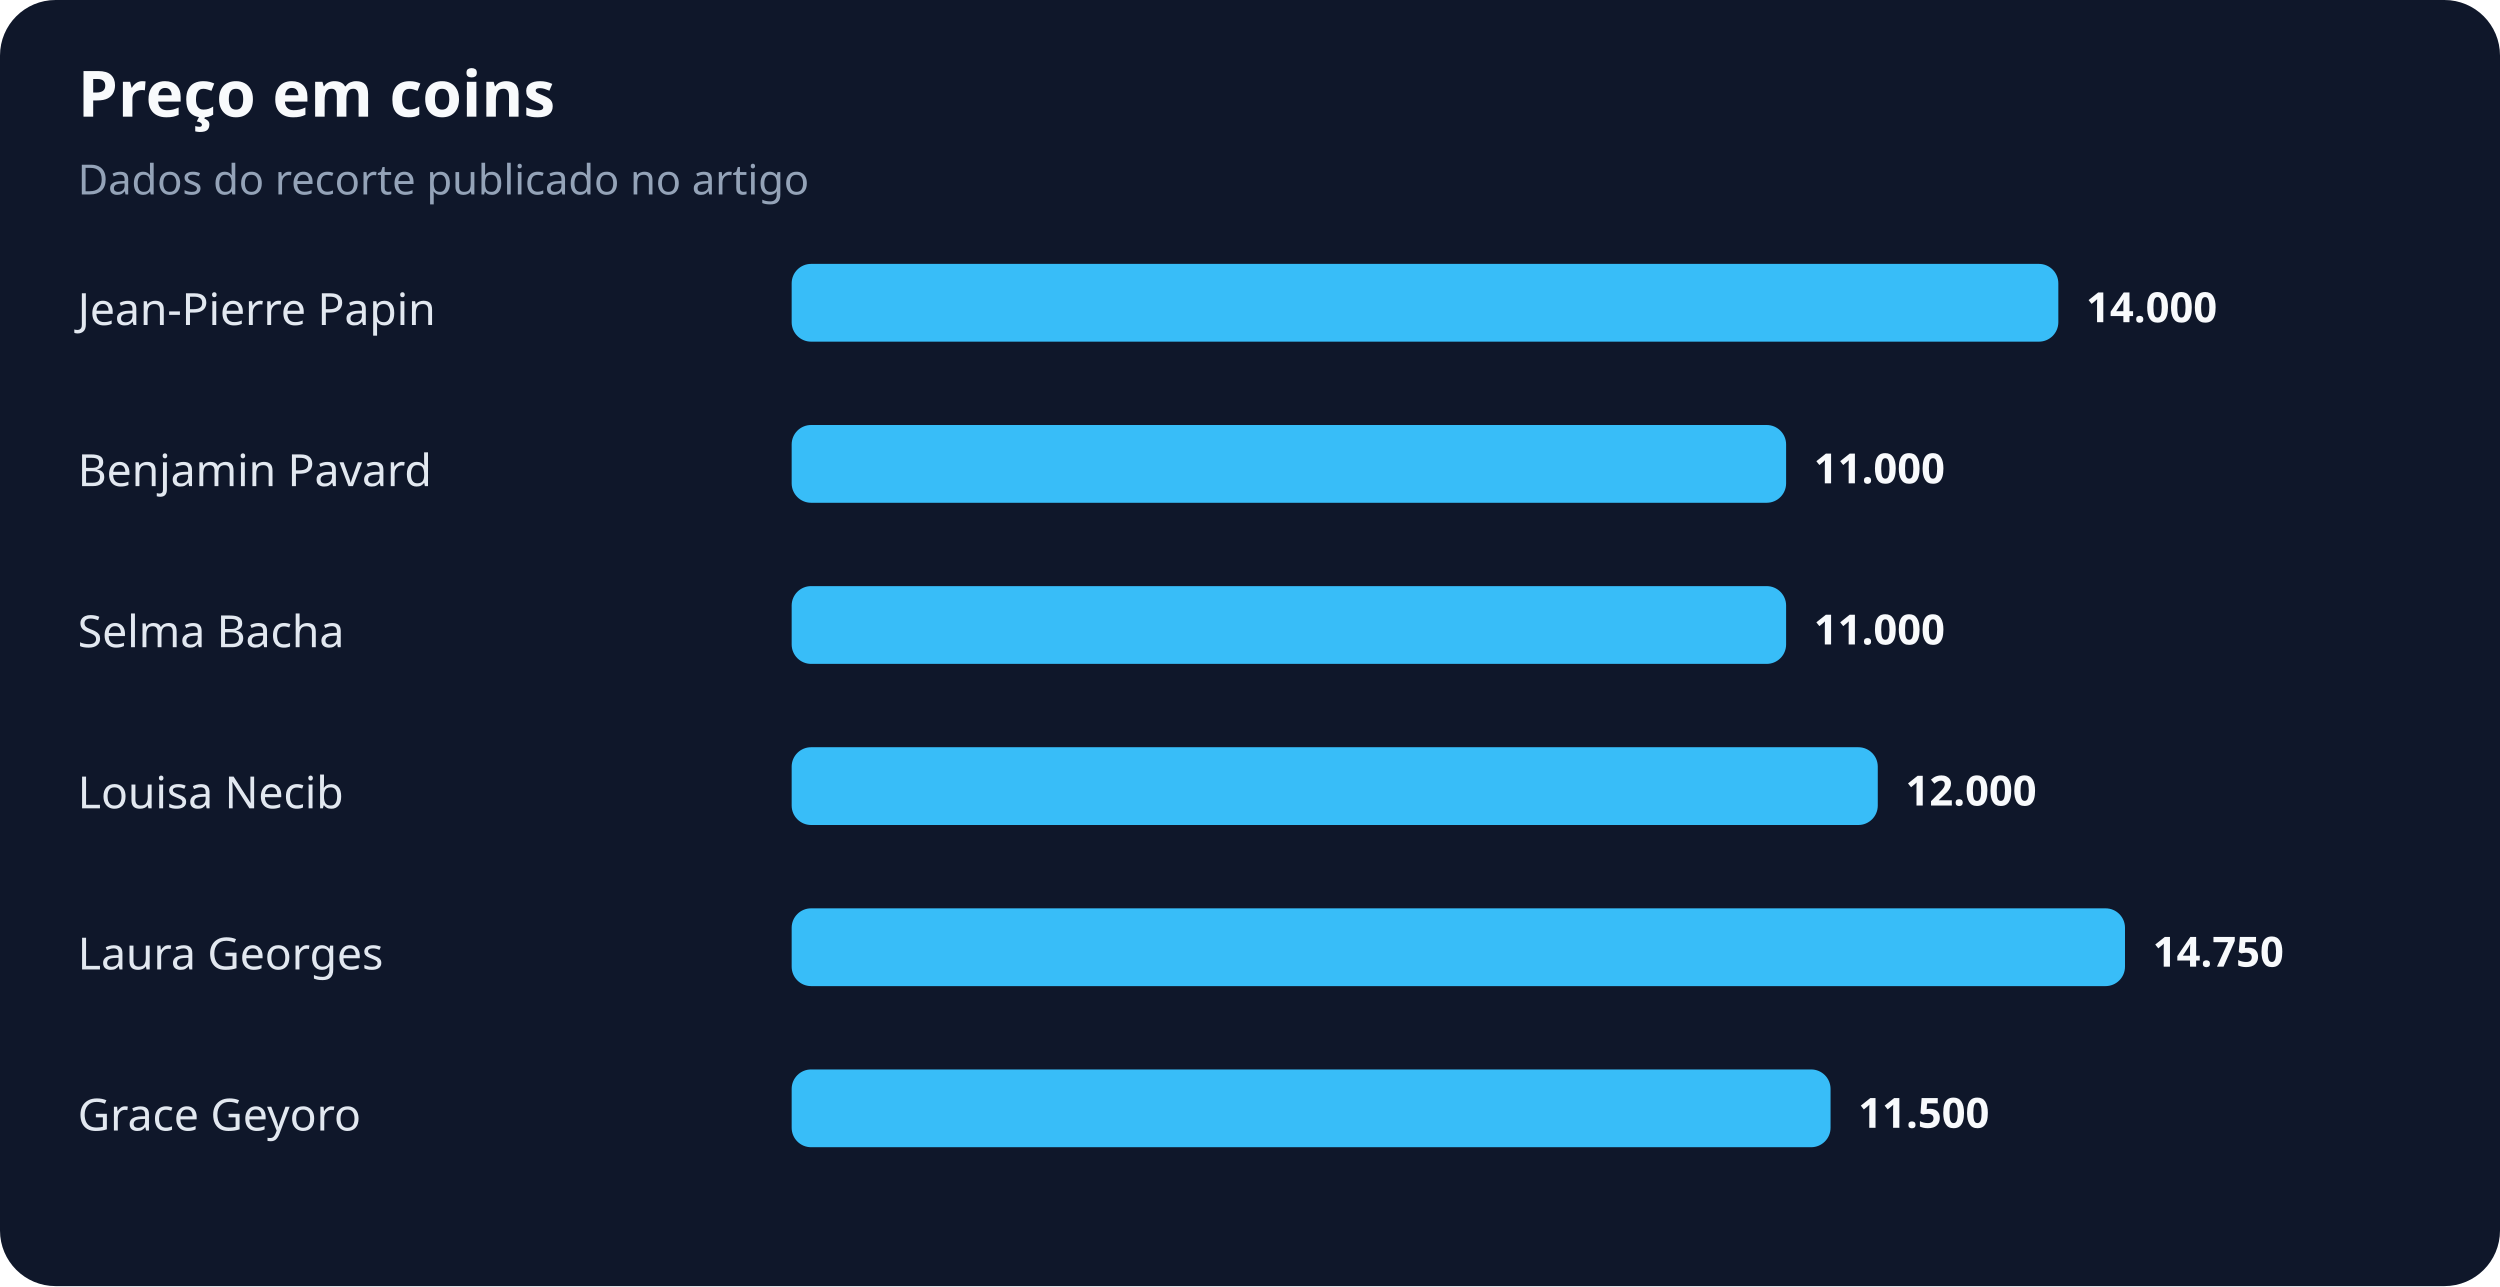
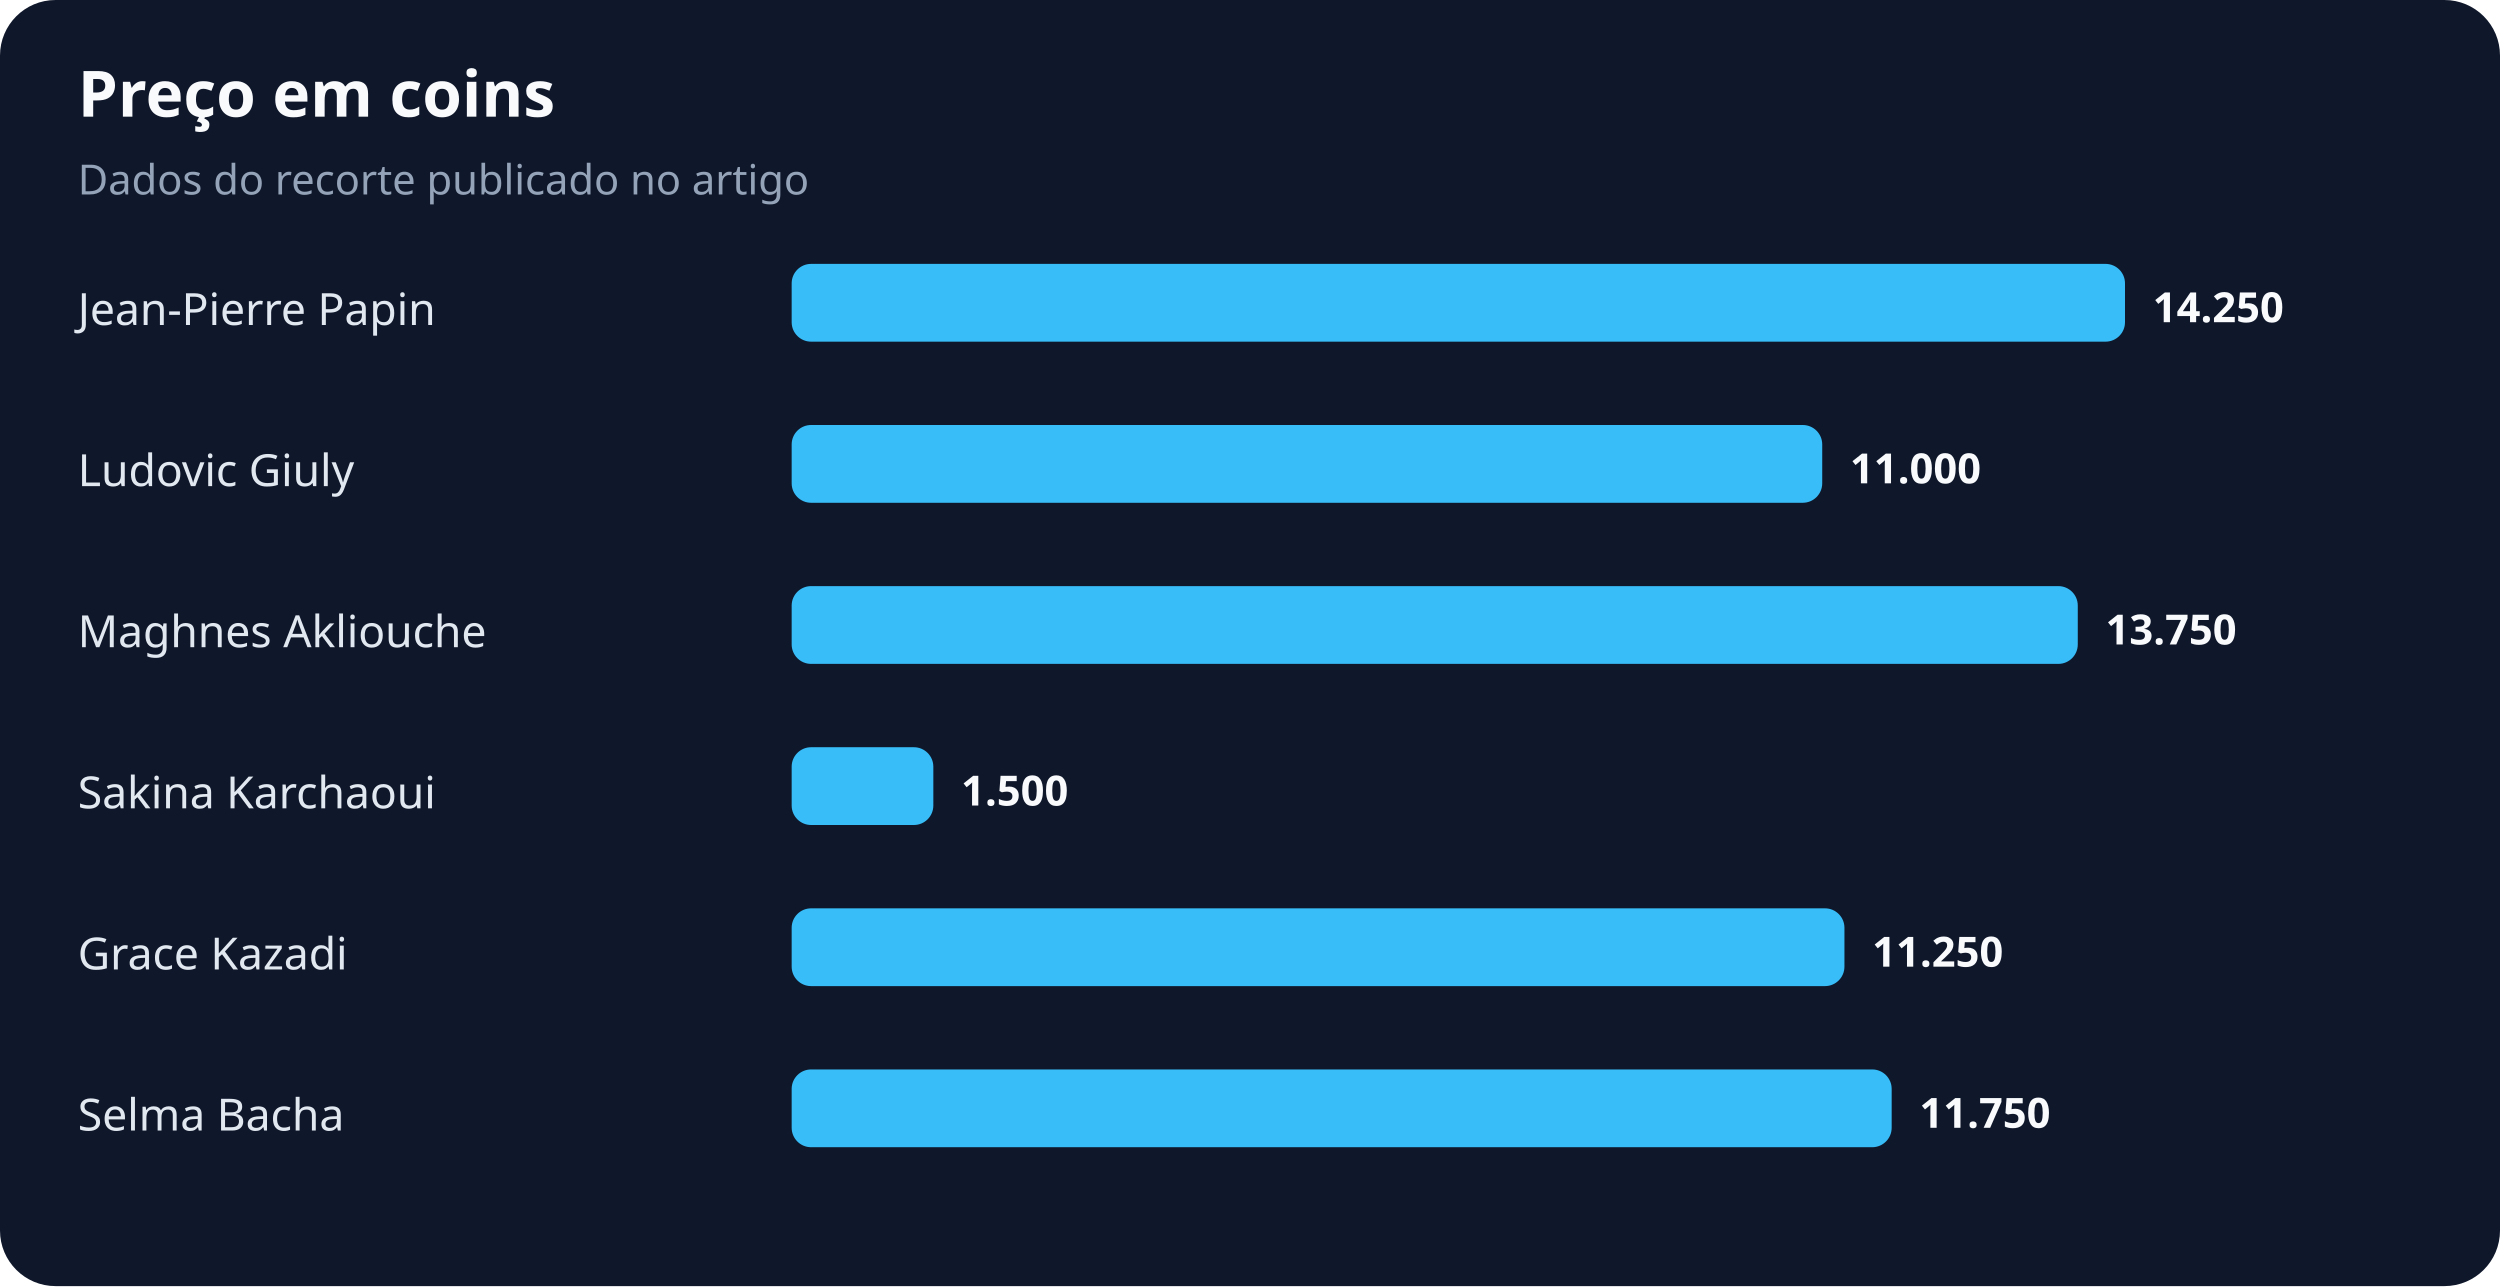
<svg xmlns="http://www.w3.org/2000/svg" width="900" height="463" viewBox="0 0 900 463" role="img" aria-labelledby="title desc">
  <rect width="100%" height="100%" rx="20" fill="#0f172a" />
  <text x="28" y="42" fill="#f8fafc" font-family="system-ui,sans-serif" font-size="23" font-weight="700">Preço em coins</text>
  <text x="28" y="70" fill="#94a3b8" font-family="system-ui,sans-serif" font-size="15">Dados do recorte publicado no artigo</text>
  <text x="28" y="117" fill="#e2e8f0" font-family="system-ui,sans-serif" font-size="16">Jean-Pierre Papin</text>
-   <rect x="285" y="95" width="456" height="28" rx="7" fill="#38bdf8" />
-   <text x="751" y="116" fill="#f8fafc" font-family="system-ui,sans-serif" font-size="15" font-weight="700">14.000</text>
-   <text x="28" y="175" fill="#e2e8f0" font-family="system-ui,sans-serif" font-size="16">Benjamin Pavard</text>
-   <rect x="285" y="153" width="358" height="28" rx="7" fill="#38bdf8" />
-   <text x="653" y="174" fill="#f8fafc" font-family="system-ui,sans-serif" font-size="15" font-weight="700">11.000</text>
-   <text x="28" y="233" fill="#e2e8f0" font-family="system-ui,sans-serif" font-size="16">Selma Bacha</text>
-   <rect x="285" y="211" width="358" height="28" rx="7" fill="#38bdf8" />
-   <text x="653" y="232" fill="#f8fafc" font-family="system-ui,sans-serif" font-size="15" font-weight="700">11.000</text>
-   <text x="28" y="291" fill="#e2e8f0" font-family="system-ui,sans-serif" font-size="16">Louisa Necib</text>
-   <rect x="285" y="269" width="391" height="28" rx="7" fill="#38bdf8" />
-   <text x="686" y="290" fill="#f8fafc" font-family="system-ui,sans-serif" font-size="15" font-weight="700">12.000</text>
-   <text x="28" y="349" fill="#e2e8f0" font-family="system-ui,sans-serif" font-size="16">Laura Georges</text>
-   <rect x="285" y="327" width="480" height="28" rx="7" fill="#38bdf8" />
-   <text x="775" y="348" fill="#f8fafc" font-family="system-ui,sans-serif" font-size="15" font-weight="700">14.750</text>
-   <text x="28" y="407" fill="#e2e8f0" font-family="system-ui,sans-serif" font-size="16">Grace Geyoro</text>
-   <rect x="285" y="385" width="374" height="28" rx="7" fill="#38bdf8" />
-   <text x="669" y="406" fill="#f8fafc" font-family="system-ui,sans-serif" font-size="15" font-weight="700">11.500</text>
+   <rect x="285" y="95" width="480" height="28" rx="7" fill="#38bdf8" />
+   <text x="775" y="116" fill="#f8fafc" font-family="system-ui,sans-serif" font-size="15" font-weight="700">14.250</text>
+   <text x="28" y="175" fill="#e2e8f0" font-family="system-ui,sans-serif" font-size="16">Ludovic Giuly</text>
+   <rect x="285" y="153" width="371" height="28" rx="7" fill="#38bdf8" />
+   <text x="666" y="174" fill="#f8fafc" font-family="system-ui,sans-serif" font-size="15" font-weight="700">11.000</text>
+   <text x="28" y="233" fill="#e2e8f0" font-family="system-ui,sans-serif" font-size="16">Maghnes Akliouche</text>
+   <rect x="285" y="211" width="463" height="28" rx="7" fill="#38bdf8" />
+   <text x="758" y="232" fill="#f8fafc" font-family="system-ui,sans-serif" font-size="15" font-weight="700">13.750</text>
+   <text x="28" y="291" fill="#e2e8f0" font-family="system-ui,sans-serif" font-size="16">Sakina Karchaoui</text>
+   <rect x="285" y="269" width="51" height="28" rx="7" fill="#38bdf8" />
+   <text x="346" y="290" fill="#f8fafc" font-family="system-ui,sans-serif" font-size="15" font-weight="700">1.500</text>
+   <text x="28" y="349" fill="#e2e8f0" font-family="system-ui,sans-serif" font-size="16">Grace Kazadi</text>
+   <rect x="285" y="327" width="379" height="28" rx="7" fill="#38bdf8" />
+   <text x="674" y="348" fill="#f8fafc" font-family="system-ui,sans-serif" font-size="15" font-weight="700">11.250</text>
+   <text x="28" y="407" fill="#e2e8f0" font-family="system-ui,sans-serif" font-size="16">Selma Bacha</text>
+   <rect x="285" y="385" width="396" height="28" rx="7" fill="#38bdf8" />
+   <text x="691" y="406" fill="#f8fafc" font-family="system-ui,sans-serif" font-size="15" font-weight="700">11.750</text>
</svg>
